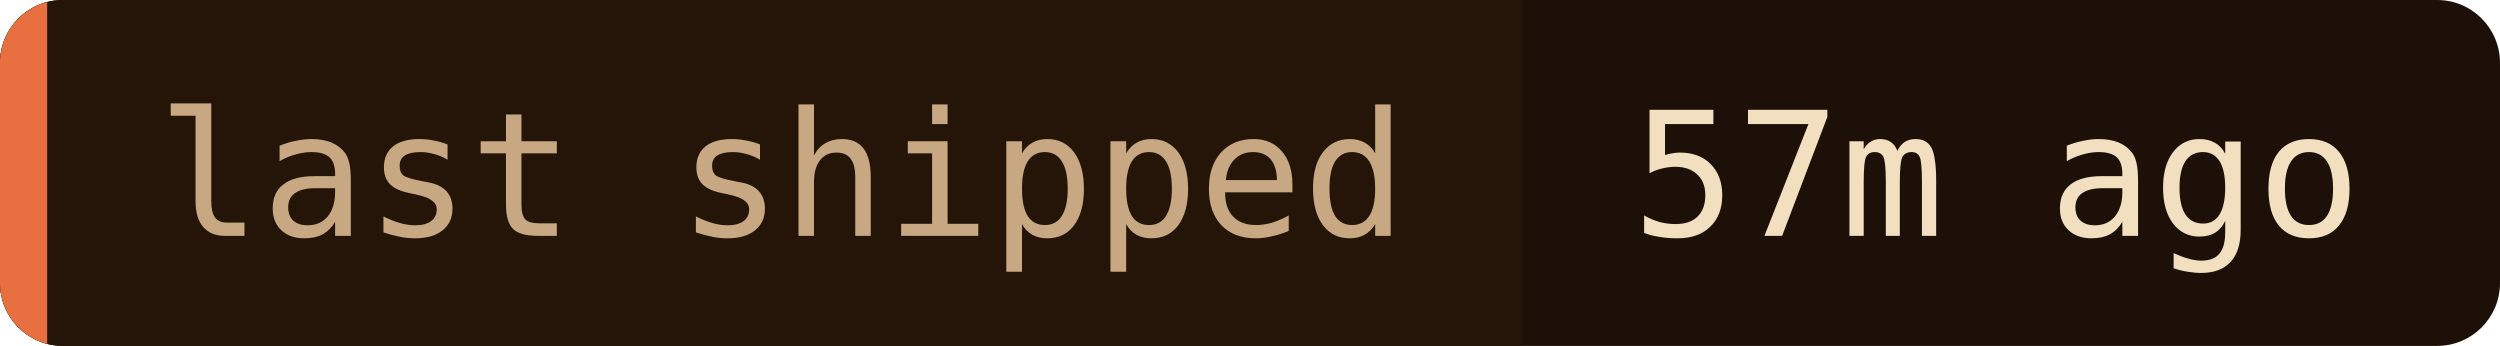
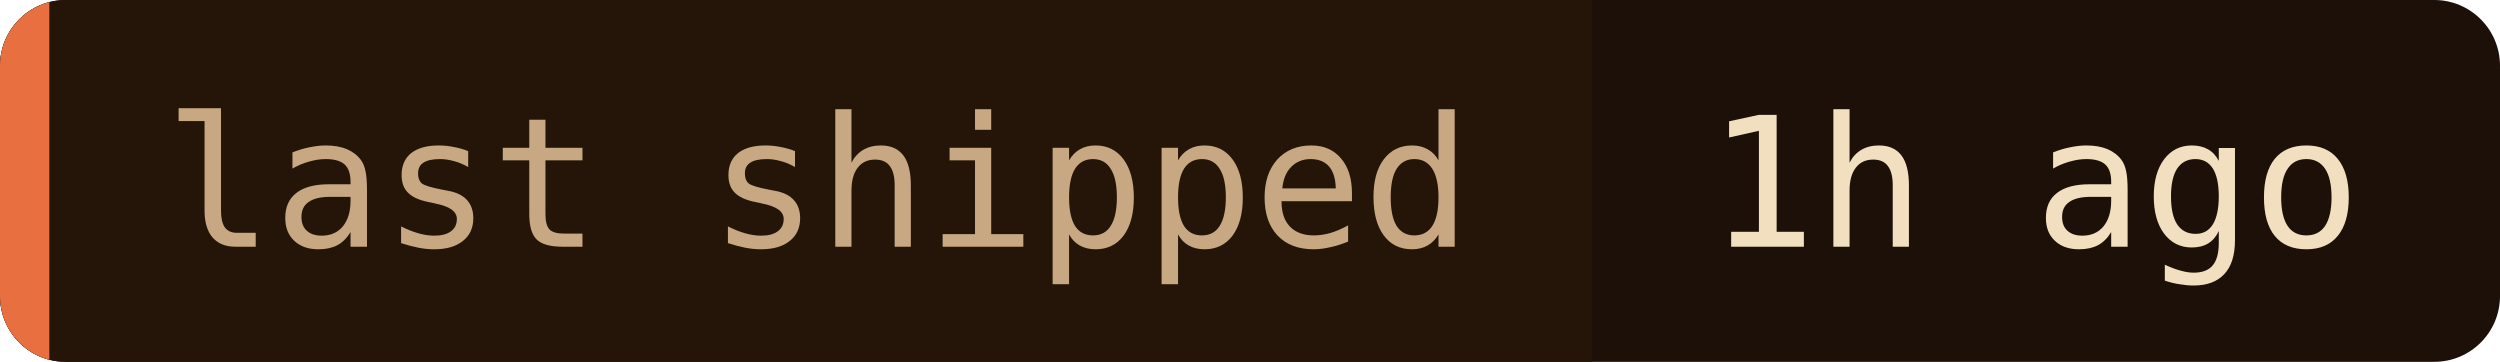
- <svg xmlns="http://www.w3.org/2000/svg" width="159" height="22" role="img" aria-label="last shipped: 57m ago">
+ <svg xmlns="http://www.w3.org/2000/svg" width="152" height="22" role="img" aria-label="last shipped: 1h ago">
  <clipPath id="c">
-     <rect width="159" height="22" rx="4" />
+     <rect width="152" height="22" rx="4" />
  </clipPath>
  <g clip-path="url(#c)">
-     <rect width="159" height="22" fill="#1c1008" />
+     <rect width="152" height="22" fill="#1c1008" />
    <rect width="96.8" height="22" fill="#241508" />
    <rect width="3" height="22" fill="#e87040" />
  </g>
  <g font-family="'JetBrains Mono', 'Fira Code', ui-monospace, SFMono-Regular, Menlo, monospace" font-size="11">
    <text x="10" y="15" fill="#c8a882">last shipped</text>
-     <text x="103.8" y="15" fill="#f2dfc0">57m ago</text>
+     <text x="103.8" y="15" fill="#f2dfc0">1h ago</text>
  </g>
</svg>
